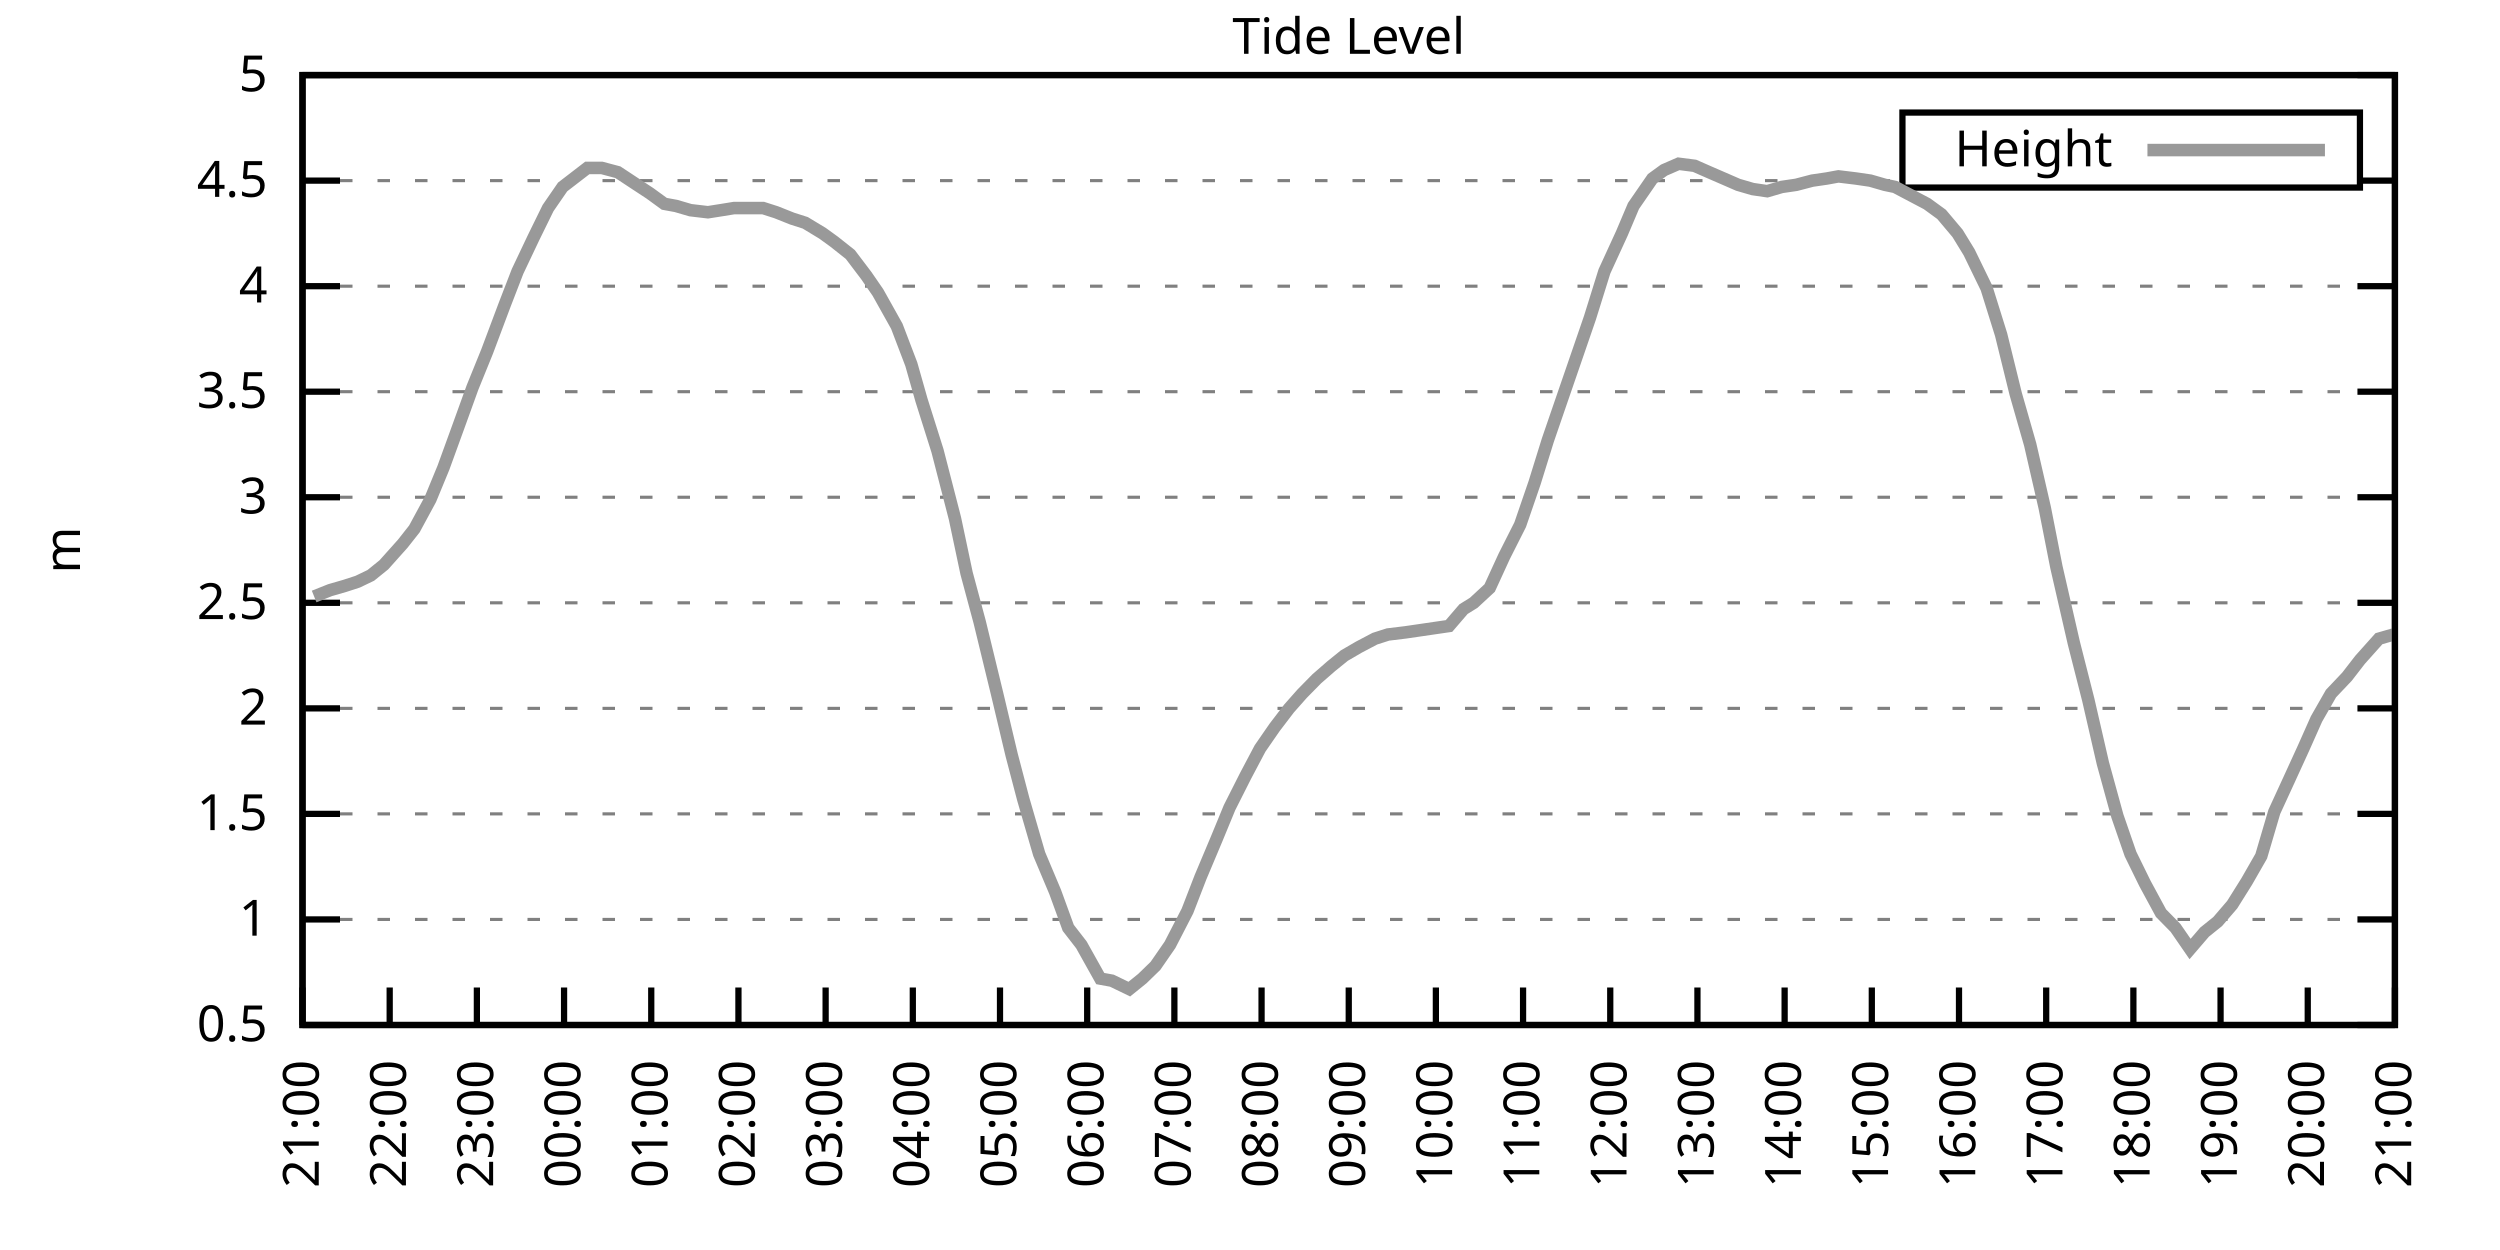
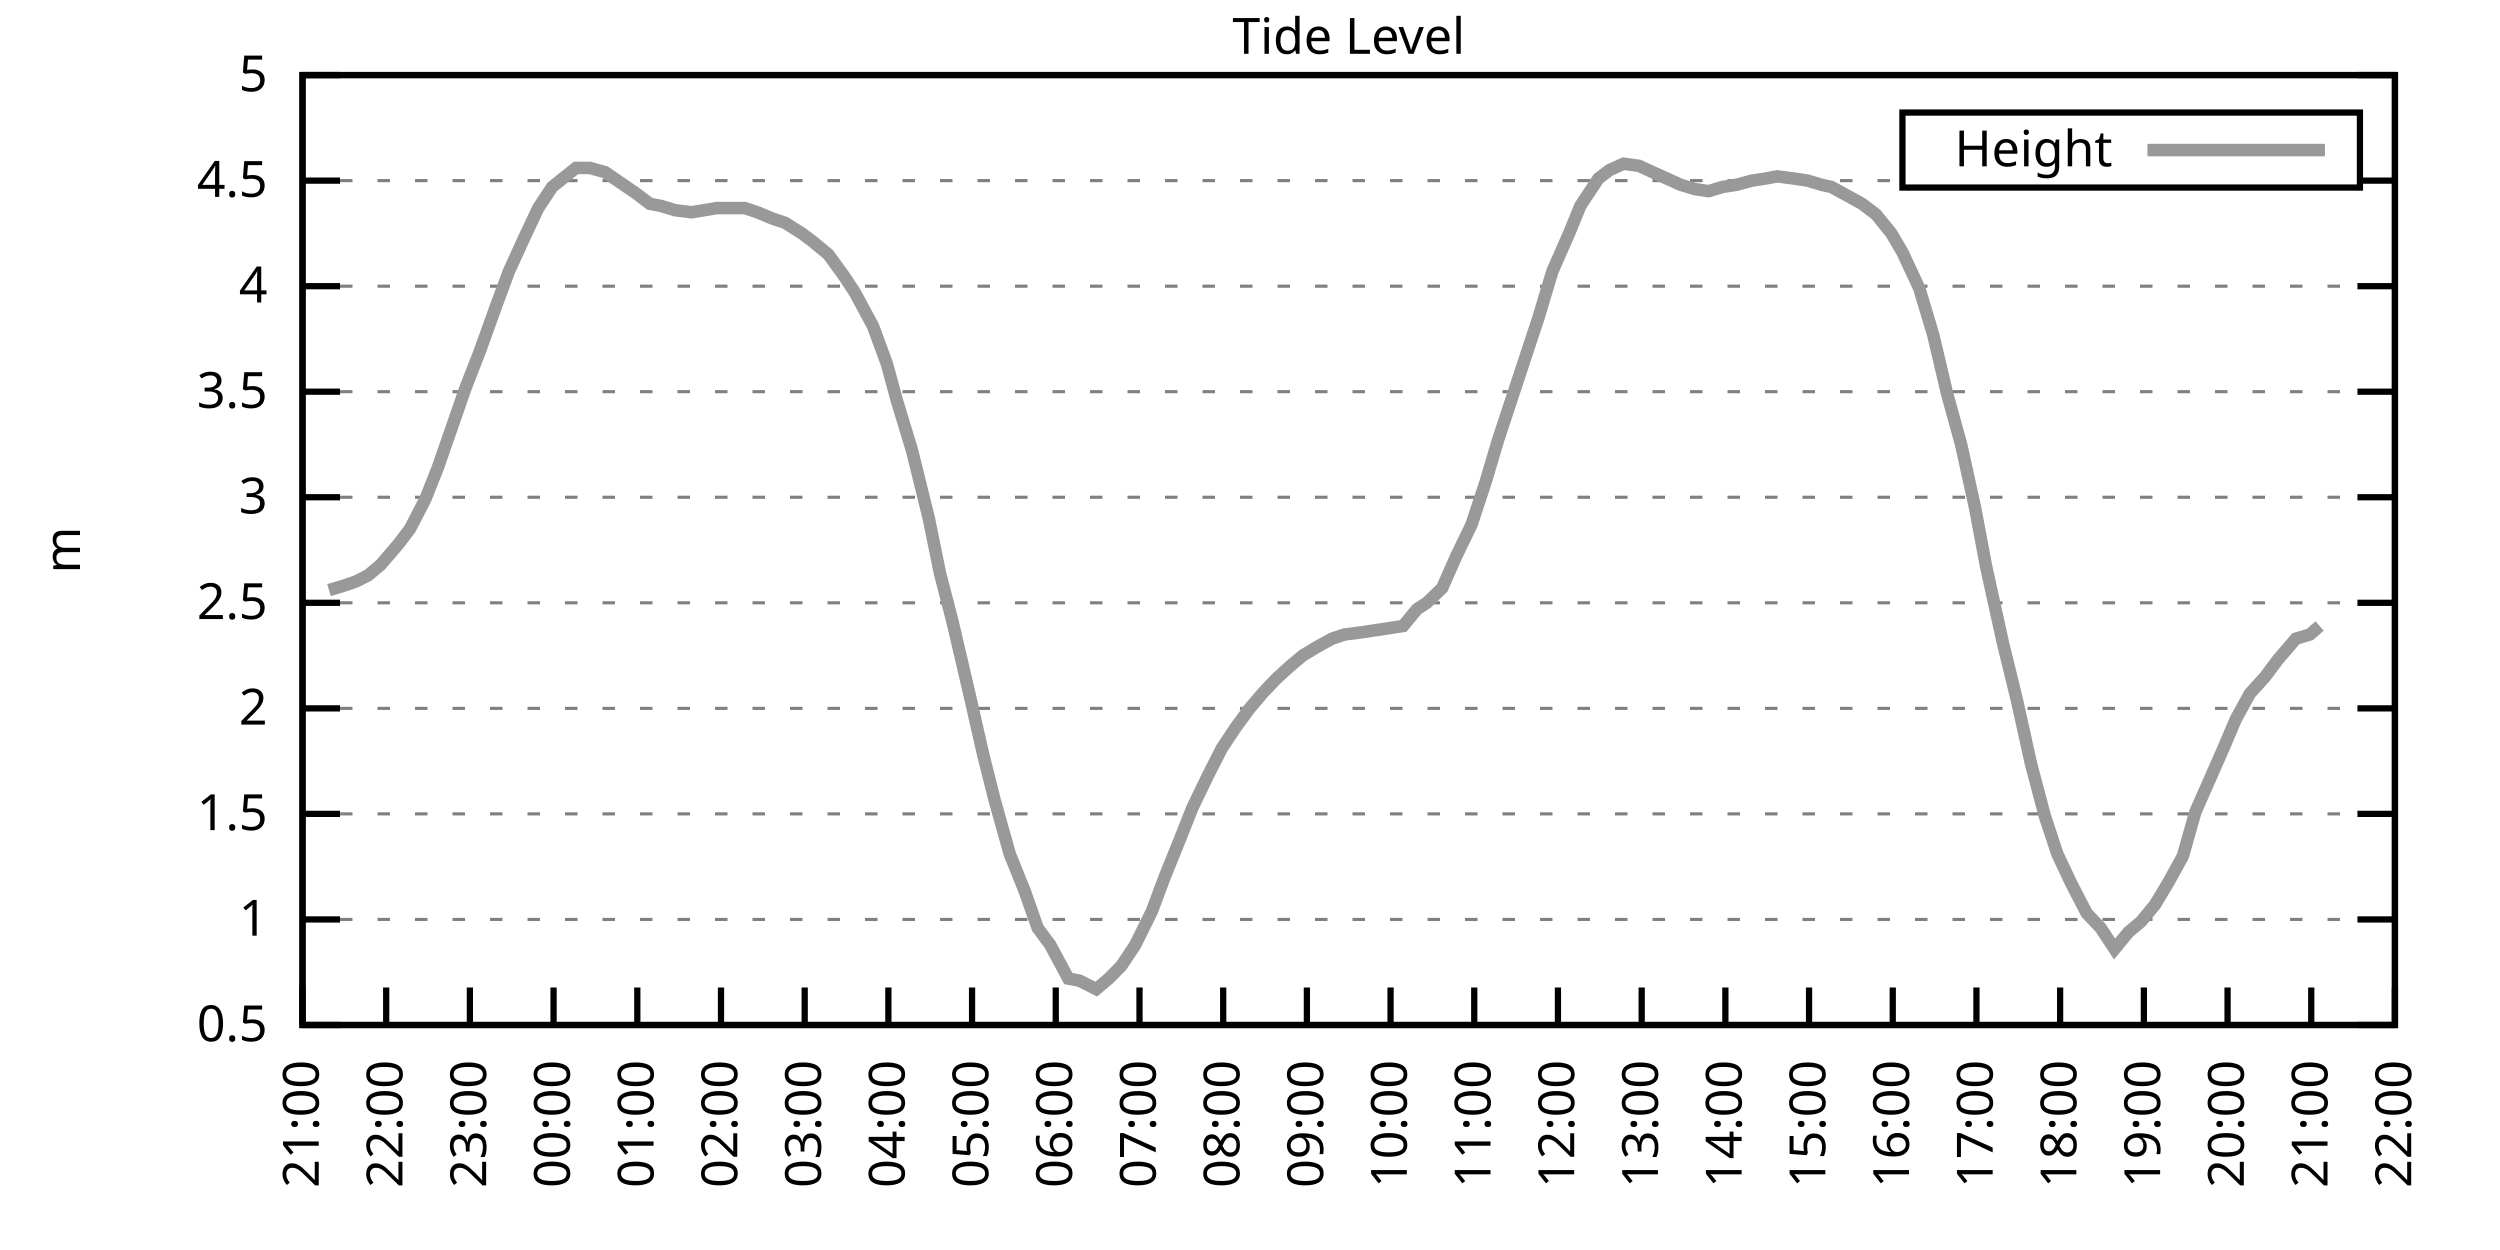
<svg xmlns="http://www.w3.org/2000/svg" xmlns:xlink="http://www.w3.org/1999/xlink" width="400" height="200" viewBox="0 0 400 200">
  <g id="gnuplot_canvas">
    <rect x="0" y="0" width="400" height="200" fill="none" />
    <defs>
      <circle id="gpDot" r="0.5" stroke-width="0.5" stroke="currentColor" />
      <path id="gpPt0" stroke-width="0.333" stroke="currentColor" d="M-1,0 h2 M0,-1 v2" />
      <path id="gpPt1" stroke-width="0.333" stroke="currentColor" d="M-1,-1 L1,1 M1,-1 L-1,1" />
      <path id="gpPt2" stroke-width="0.333" stroke="currentColor" d="M-1,0 L1,0 M0,-1 L0,1 M-1,-1 L1,1 M-1,1 L1,-1" />
      <rect id="gpPt3" stroke-width="0.333" stroke="currentColor" x="-1" y="-1" width="2" height="2" />
      <rect id="gpPt4" stroke-width="0.333" stroke="currentColor" fill="currentColor" x="-1" y="-1" width="2" height="2" />
      <circle id="gpPt5" stroke-width="0.333" stroke="currentColor" cx="0" cy="0" r="1" />
      <use xlink:href="#gpPt5" id="gpPt6" fill="currentColor" stroke="none" />
      <path id="gpPt7" stroke-width="0.333" stroke="currentColor" d="M0,-1.33 L-1.33,0.67 L1.33,0.67 z" />
      <use xlink:href="#gpPt7" id="gpPt8" fill="currentColor" stroke="none" />
      <use xlink:href="#gpPt7" id="gpPt9" stroke="currentColor" transform="rotate(180)" />
      <use xlink:href="#gpPt9" id="gpPt10" fill="currentColor" stroke="none" />
      <use xlink:href="#gpPt3" id="gpPt11" stroke="currentColor" transform="rotate(45)" />
      <use xlink:href="#gpPt11" id="gpPt12" fill="currentColor" stroke="none" />
      <path id="gpPt13" stroke-width="0.333" stroke="currentColor" d="M0,1.330 L1.265,0.411 L0.782,-1.067 L-0.782,-1.076 L-1.265,0.411 z" />
      <use xlink:href="#gpPt13" id="gpPt14" fill="currentColor" stroke="none" />
      <filter id="textbox" filterUnits="objectBoundingBox" x="0" y="0" height="1" width="1">
        <feFlood flood-color="white" flood-opacity="1" result="bgnd" />
        <feComposite in="SourceGraphic" in2="bgnd" operator="atop" />
      </filter>
      <filter id="greybox" filterUnits="objectBoundingBox" x="0" y="0" height="1" width="1">
        <feFlood flood-color="lightgrey" flood-opacity="1" result="grey" />
        <feComposite in="SourceGraphic" in2="grey" operator="atop" />
      </filter>
    </defs>
    <g fill="none" color="white" stroke="currentColor" stroke-width="1.00" stroke-linecap="butt" stroke-linejoin="miter">
</g>
    <g fill="none" color="black" stroke="currentColor" stroke-width="1.00" stroke-linecap="butt" stroke-linejoin="miter">
      <g stroke="none" shape-rendering="crispEdges">
        <polygon fill="rgb(255, 255, 255)" points="48.40,164.00 383.18,164.00 383.18,12.02 48.40,12.02 " />
      </g>
    </g>
    <g fill="none" color="black" stroke="currentColor" stroke-width="1.00" stroke-linecap="butt" stroke-linejoin="miter">
</g>
    <g fill="none" color="black" stroke="black" stroke-width="0.50" stroke-linecap="butt" stroke-linejoin="miter">
</g>
    <g fill="none" color="gray" stroke="currentColor" stroke-width="0.50" stroke-linecap="butt" stroke-linejoin="miter">
      <path stroke="gray" stroke-dasharray="2,4" class="gridline" d="M48.40,164.00 L383.19,164.00  " />
    </g>
    <g fill="none" color="gray" stroke="gray" stroke-width="1.00" stroke-linecap="butt" stroke-linejoin="miter">
</g>
    <g fill="none" color="black" stroke="currentColor" stroke-width="1.00" stroke-linecap="butt" stroke-linejoin="miter">
      <path stroke="black" d="M48.40,164.00 L54.40,164.00 M383.19,164.00 L377.19,164.00  " />
      <g transform="translate(42.80,166.60)" stroke="none" fill="black" font-family="Sans" font-size="8.00" text-anchor="end">
        <text>
          <tspan font-family="Sans"> 0.5</tspan>
        </text>
      </g>
    </g>
    <g fill="none" color="black" stroke="currentColor" stroke-width="1.00" stroke-linecap="butt" stroke-linejoin="miter">
</g>
    <g fill="none" color="black" stroke="black" stroke-width="0.50" stroke-linecap="butt" stroke-linejoin="miter">
</g>
    <g fill="none" color="gray" stroke="currentColor" stroke-width="0.50" stroke-linecap="butt" stroke-linejoin="miter">
      <path stroke="gray" stroke-dasharray="2,4" class="gridline" d="M48.40,147.11 L383.19,147.11  " />
    </g>
    <g fill="none" color="gray" stroke="gray" stroke-width="1.00" stroke-linecap="butt" stroke-linejoin="miter">
</g>
    <g fill="none" color="black" stroke="currentColor" stroke-width="1.00" stroke-linecap="butt" stroke-linejoin="miter">
      <path stroke="black" d="M48.40,147.11 L54.40,147.11 M383.19,147.11 L377.19,147.11  " />
      <g transform="translate(42.80,149.71)" stroke="none" fill="black" font-family="Sans" font-size="8.00" text-anchor="end">
        <text>
          <tspan font-family="Sans"> 1</tspan>
        </text>
      </g>
    </g>
    <g fill="none" color="black" stroke="currentColor" stroke-width="1.00" stroke-linecap="butt" stroke-linejoin="miter">
</g>
    <g fill="none" color="black" stroke="black" stroke-width="0.50" stroke-linecap="butt" stroke-linejoin="miter">
</g>
    <g fill="none" color="gray" stroke="currentColor" stroke-width="0.50" stroke-linecap="butt" stroke-linejoin="miter">
      <path stroke="gray" stroke-dasharray="2,4" class="gridline" d="M48.40,130.22 L383.19,130.22  " />
    </g>
    <g fill="none" color="gray" stroke="gray" stroke-width="1.00" stroke-linecap="butt" stroke-linejoin="miter">
</g>
    <g fill="none" color="black" stroke="currentColor" stroke-width="1.00" stroke-linecap="butt" stroke-linejoin="miter">
      <path stroke="black" d="M48.40,130.22 L54.40,130.22 M383.19,130.22 L377.19,130.22  " />
      <g transform="translate(42.80,132.82)" stroke="none" fill="black" font-family="Sans" font-size="8.00" text-anchor="end">
        <text>
          <tspan font-family="Sans"> 1.5</tspan>
        </text>
      </g>
    </g>
    <g fill="none" color="black" stroke="currentColor" stroke-width="1.00" stroke-linecap="butt" stroke-linejoin="miter">
</g>
    <g fill="none" color="black" stroke="black" stroke-width="0.50" stroke-linecap="butt" stroke-linejoin="miter">
</g>
    <g fill="none" color="gray" stroke="currentColor" stroke-width="0.50" stroke-linecap="butt" stroke-linejoin="miter">
      <path stroke="gray" stroke-dasharray="2,4" class="gridline" d="M48.40,113.34 L383.19,113.34  " />
    </g>
    <g fill="none" color="gray" stroke="gray" stroke-width="1.00" stroke-linecap="butt" stroke-linejoin="miter">
</g>
    <g fill="none" color="black" stroke="currentColor" stroke-width="1.00" stroke-linecap="butt" stroke-linejoin="miter">
      <path stroke="black" d="M48.40,113.34 L54.40,113.34 M383.19,113.34 L377.19,113.34  " />
      <g transform="translate(42.80,115.94)" stroke="none" fill="black" font-family="Sans" font-size="8.00" text-anchor="end">
        <text>
          <tspan font-family="Sans"> 2</tspan>
        </text>
      </g>
    </g>
    <g fill="none" color="black" stroke="currentColor" stroke-width="1.00" stroke-linecap="butt" stroke-linejoin="miter">
</g>
    <g fill="none" color="black" stroke="black" stroke-width="0.50" stroke-linecap="butt" stroke-linejoin="miter">
</g>
    <g fill="none" color="gray" stroke="currentColor" stroke-width="0.50" stroke-linecap="butt" stroke-linejoin="miter">
      <path stroke="gray" stroke-dasharray="2,4" class="gridline" d="M48.40,96.45 L383.19,96.45  " />
    </g>
    <g fill="none" color="gray" stroke="gray" stroke-width="1.00" stroke-linecap="butt" stroke-linejoin="miter">
</g>
    <g fill="none" color="black" stroke="currentColor" stroke-width="1.00" stroke-linecap="butt" stroke-linejoin="miter">
      <path stroke="black" d="M48.40,96.45 L54.40,96.45 M383.19,96.45 L377.19,96.45  " />
      <g transform="translate(42.80,99.05)" stroke="none" fill="black" font-family="Sans" font-size="8.00" text-anchor="end">
        <text>
          <tspan font-family="Sans"> 2.5</tspan>
        </text>
      </g>
    </g>
    <g fill="none" color="black" stroke="currentColor" stroke-width="1.00" stroke-linecap="butt" stroke-linejoin="miter">
</g>
    <g fill="none" color="black" stroke="black" stroke-width="0.50" stroke-linecap="butt" stroke-linejoin="miter">
</g>
    <g fill="none" color="gray" stroke="currentColor" stroke-width="0.50" stroke-linecap="butt" stroke-linejoin="miter">
      <path stroke="gray" stroke-dasharray="2,4" class="gridline" d="M48.40,79.56 L383.19,79.56  " />
    </g>
    <g fill="none" color="gray" stroke="gray" stroke-width="1.00" stroke-linecap="butt" stroke-linejoin="miter">
</g>
    <g fill="none" color="black" stroke="currentColor" stroke-width="1.00" stroke-linecap="butt" stroke-linejoin="miter">
      <path stroke="black" d="M48.40,79.56 L54.40,79.56 M383.19,79.56 L377.19,79.56  " />
      <g transform="translate(42.80,82.16)" stroke="none" fill="black" font-family="Sans" font-size="8.00" text-anchor="end">
        <text>
          <tspan font-family="Sans"> 3</tspan>
        </text>
      </g>
    </g>
    <g fill="none" color="black" stroke="currentColor" stroke-width="1.00" stroke-linecap="butt" stroke-linejoin="miter">
</g>
    <g fill="none" color="black" stroke="black" stroke-width="0.50" stroke-linecap="butt" stroke-linejoin="miter">
</g>
    <g fill="none" color="gray" stroke="currentColor" stroke-width="0.50" stroke-linecap="butt" stroke-linejoin="miter">
      <path stroke="gray" stroke-dasharray="2,4" class="gridline" d="M48.40,62.67 L383.19,62.67  " />
    </g>
    <g fill="none" color="gray" stroke="gray" stroke-width="1.00" stroke-linecap="butt" stroke-linejoin="miter">
</g>
    <g fill="none" color="black" stroke="currentColor" stroke-width="1.00" stroke-linecap="butt" stroke-linejoin="miter">
      <path stroke="black" d="M48.40,62.67 L54.40,62.67 M383.19,62.67 L377.19,62.67  " />
      <g transform="translate(42.80,65.27)" stroke="none" fill="black" font-family="Sans" font-size="8.00" text-anchor="end">
        <text>
          <tspan font-family="Sans"> 3.5</tspan>
        </text>
      </g>
    </g>
    <g fill="none" color="black" stroke="currentColor" stroke-width="1.00" stroke-linecap="butt" stroke-linejoin="miter">
</g>
    <g fill="none" color="black" stroke="black" stroke-width="0.50" stroke-linecap="butt" stroke-linejoin="miter">
</g>
    <g fill="none" color="gray" stroke="currentColor" stroke-width="0.50" stroke-linecap="butt" stroke-linejoin="miter">
      <path stroke="gray" stroke-dasharray="2,4" class="gridline" d="M48.40,45.79 L383.19,45.79  " />
    </g>
    <g fill="none" color="gray" stroke="gray" stroke-width="1.00" stroke-linecap="butt" stroke-linejoin="miter">
</g>
    <g fill="none" color="black" stroke="currentColor" stroke-width="1.00" stroke-linecap="butt" stroke-linejoin="miter">
      <path stroke="black" d="M48.40,45.79 L54.40,45.79 M383.19,45.79 L377.19,45.79  " />
      <g transform="translate(42.80,48.39)" stroke="none" fill="black" font-family="Sans" font-size="8.00" text-anchor="end">
        <text>
          <tspan font-family="Sans"> 4</tspan>
        </text>
      </g>
    </g>
    <g fill="none" color="black" stroke="currentColor" stroke-width="1.00" stroke-linecap="butt" stroke-linejoin="miter">
</g>
    <g fill="none" color="black" stroke="black" stroke-width="0.50" stroke-linecap="butt" stroke-linejoin="miter">
</g>
    <g fill="none" color="gray" stroke="currentColor" stroke-width="0.50" stroke-linecap="butt" stroke-linejoin="miter">
      <path stroke="gray" stroke-dasharray="2,4" class="gridline" d="M48.40,28.90 L304.39,28.90 M377.59,28.90 L383.19,28.90  " />
    </g>
    <g fill="none" color="gray" stroke="gray" stroke-width="1.00" stroke-linecap="butt" stroke-linejoin="miter">
</g>
    <g fill="none" color="black" stroke="currentColor" stroke-width="1.00" stroke-linecap="butt" stroke-linejoin="miter">
      <path stroke="black" d="M48.40,28.90 L54.40,28.90 M383.19,28.90 L377.19,28.90  " />
      <g transform="translate(42.80,31.50)" stroke="none" fill="black" font-family="Sans" font-size="8.00" text-anchor="end">
        <text>
          <tspan font-family="Sans"> 4.5</tspan>
        </text>
      </g>
    </g>
    <g fill="none" color="black" stroke="currentColor" stroke-width="1.00" stroke-linecap="butt" stroke-linejoin="miter">
</g>
    <g fill="none" color="black" stroke="black" stroke-width="0.50" stroke-linecap="butt" stroke-linejoin="miter">
</g>
    <g fill="none" color="gray" stroke="currentColor" stroke-width="0.50" stroke-linecap="butt" stroke-linejoin="miter">
      <path stroke="gray" stroke-dasharray="2,4" class="gridline" d="M48.40,12.01 L383.19,12.01  " />
    </g>
    <g fill="none" color="gray" stroke="gray" stroke-width="1.00" stroke-linecap="butt" stroke-linejoin="miter">
</g>
    <g fill="none" color="black" stroke="currentColor" stroke-width="1.00" stroke-linecap="butt" stroke-linejoin="miter">
      <path stroke="black" d="M48.40,12.01 L54.40,12.01 M383.19,12.01 L377.19,12.01  " />
      <g transform="translate(42.80,14.61)" stroke="none" fill="black" font-family="Sans" font-size="8.00" text-anchor="end">
        <text>
          <tspan font-family="Sans"> 5</tspan>
        </text>
      </g>
    </g>
    <g fill="none" color="black" stroke="currentColor" stroke-width="1.00" stroke-linecap="butt" stroke-linejoin="miter">
      <path stroke="black" d="M48.40,164.00 L48.40,158.00  " />
      <g transform="translate(51.00,169.60) rotate(270.00)" stroke="none" fill="black" font-family="Sans" font-size="8.00" text-anchor="end">
        <text>
          <tspan font-family="Sans">21:00</tspan>
        </text>
      </g>
    </g>
    <g fill="none" color="black" stroke="currentColor" stroke-width="1.00" stroke-linecap="butt" stroke-linejoin="miter">
-       <path stroke="black" d="M62.35,164.00 L62.35,158.00  " />
-       <g transform="translate(64.95,169.60) rotate(270.00)" stroke="none" fill="black" font-family="Sans" font-size="8.00" text-anchor="end">
+       <path stroke="black" d="M61.79,164.00 L61.79,158.00  " />
+       <g transform="translate(64.39,169.60) rotate(270.00)" stroke="none" fill="black" font-family="Sans" font-size="8.00" text-anchor="end">
        <text>
          <tspan font-family="Sans">22:00</tspan>
        </text>
      </g>
    </g>
    <g fill="none" color="black" stroke="currentColor" stroke-width="1.00" stroke-linecap="butt" stroke-linejoin="miter">
-       <path stroke="black" d="M76.30,164.00 L76.30,158.00  " />
-       <g transform="translate(78.90,169.60) rotate(270.00)" stroke="none" fill="black" font-family="Sans" font-size="8.00" text-anchor="end">
+       <path stroke="black" d="M75.18,164.00 L75.18,158.00  " />
+       <g transform="translate(77.78,169.60) rotate(270.00)" stroke="none" fill="black" font-family="Sans" font-size="8.00" text-anchor="end">
        <text>
          <tspan font-family="Sans">23:00</tspan>
        </text>
      </g>
    </g>
    <g fill="none" color="black" stroke="currentColor" stroke-width="1.00" stroke-linecap="butt" stroke-linejoin="miter">
-       <path stroke="black" d="M90.25,164.00 L90.25,158.00  " />
-       <g transform="translate(92.85,169.60) rotate(270.00)" stroke="none" fill="black" font-family="Sans" font-size="8.00" text-anchor="end">
+       <path stroke="black" d="M88.57,164.00 L88.57,158.00  " />
+       <g transform="translate(91.17,169.60) rotate(270.00)" stroke="none" fill="black" font-family="Sans" font-size="8.00" text-anchor="end">
        <text>
          <tspan font-family="Sans">00:00</tspan>
        </text>
      </g>
    </g>
    <g fill="none" color="black" stroke="currentColor" stroke-width="1.00" stroke-linecap="butt" stroke-linejoin="miter">
-       <path stroke="black" d="M104.20,164.00 L104.20,158.00  " />
-       <g transform="translate(106.80,169.60) rotate(270.00)" stroke="none" fill="black" font-family="Sans" font-size="8.00" text-anchor="end">
+       <path stroke="black" d="M101.97,164.00 L101.97,158.00  " />
+       <g transform="translate(104.57,169.60) rotate(270.00)" stroke="none" fill="black" font-family="Sans" font-size="8.00" text-anchor="end">
        <text>
          <tspan font-family="Sans">01:00</tspan>
        </text>
      </g>
    </g>
    <g fill="none" color="black" stroke="currentColor" stroke-width="1.00" stroke-linecap="butt" stroke-linejoin="miter">
-       <path stroke="black" d="M118.15,164.00 L118.15,158.00  " />
-       <g transform="translate(120.75,169.60) rotate(270.00)" stroke="none" fill="black" font-family="Sans" font-size="8.00" text-anchor="end">
+       <path stroke="black" d="M115.36,164.00 L115.36,158.00  " />
+       <g transform="translate(117.96,169.60) rotate(270.00)" stroke="none" fill="black" font-family="Sans" font-size="8.00" text-anchor="end">
        <text>
          <tspan font-family="Sans">02:00</tspan>
        </text>
      </g>
    </g>
    <g fill="none" color="black" stroke="currentColor" stroke-width="1.00" stroke-linecap="butt" stroke-linejoin="miter">
-       <path stroke="black" d="M132.10,164.00 L132.10,158.00  " />
-       <g transform="translate(134.70,169.60) rotate(270.00)" stroke="none" fill="black" font-family="Sans" font-size="8.00" text-anchor="end">
+       <path stroke="black" d="M128.75,164.00 L128.75,158.00  " />
+       <g transform="translate(131.35,169.60) rotate(270.00)" stroke="none" fill="black" font-family="Sans" font-size="8.00" text-anchor="end">
        <text>
          <tspan font-family="Sans">03:00</tspan>
        </text>
      </g>
    </g>
    <g fill="none" color="black" stroke="currentColor" stroke-width="1.00" stroke-linecap="butt" stroke-linejoin="miter">
-       <path stroke="black" d="M146.05,164.00 L146.05,158.00  " />
-       <g transform="translate(148.65,169.60) rotate(270.00)" stroke="none" fill="black" font-family="Sans" font-size="8.00" text-anchor="end">
+       <path stroke="black" d="M142.14,164.00 L142.14,158.00  " />
+       <g transform="translate(144.74,169.60) rotate(270.00)" stroke="none" fill="black" font-family="Sans" font-size="8.00" text-anchor="end">
        <text>
          <tspan font-family="Sans">04:00</tspan>
        </text>
      </g>
    </g>
    <g fill="none" color="black" stroke="currentColor" stroke-width="1.00" stroke-linecap="butt" stroke-linejoin="miter">
-       <path stroke="black" d="M160.00,164.00 L160.00,158.00  " />
-       <g transform="translate(162.60,169.60) rotate(270.00)" stroke="none" fill="black" font-family="Sans" font-size="8.00" text-anchor="end">
+       <path stroke="black" d="M155.53,164.00 L155.53,158.00  " />
+       <g transform="translate(158.13,169.60) rotate(270.00)" stroke="none" fill="black" font-family="Sans" font-size="8.00" text-anchor="end">
        <text>
          <tspan font-family="Sans">05:00</tspan>
        </text>
      </g>
    </g>
    <g fill="none" color="black" stroke="currentColor" stroke-width="1.00" stroke-linecap="butt" stroke-linejoin="miter">
-       <path stroke="black" d="M173.95,164.00 L173.95,158.00  " />
-       <g transform="translate(176.55,169.60) rotate(270.00)" stroke="none" fill="black" font-family="Sans" font-size="8.00" text-anchor="end">
+       <path stroke="black" d="M168.92,164.00 L168.92,158.00  " />
+       <g transform="translate(171.52,169.60) rotate(270.00)" stroke="none" fill="black" font-family="Sans" font-size="8.00" text-anchor="end">
        <text>
          <tspan font-family="Sans">06:00</tspan>
        </text>
      </g>
    </g>
    <g fill="none" color="black" stroke="currentColor" stroke-width="1.00" stroke-linecap="butt" stroke-linejoin="miter">
-       <path stroke="black" d="M187.90,164.00 L187.90,158.00  " />
-       <g transform="translate(190.50,169.60) rotate(270.00)" stroke="none" fill="black" font-family="Sans" font-size="8.00" text-anchor="end">
+       <path stroke="black" d="M182.32,164.00 L182.32,158.00  " />
+       <g transform="translate(184.92,169.60) rotate(270.00)" stroke="none" fill="black" font-family="Sans" font-size="8.00" text-anchor="end">
        <text>
          <tspan font-family="Sans">07:00</tspan>
        </text>
      </g>
    </g>
    <g fill="none" color="black" stroke="currentColor" stroke-width="1.00" stroke-linecap="butt" stroke-linejoin="miter">
-       <path stroke="black" d="M201.85,164.00 L201.85,158.00  " />
-       <g transform="translate(204.45,169.60) rotate(270.00)" stroke="none" fill="black" font-family="Sans" font-size="8.00" text-anchor="end">
+       <path stroke="black" d="M195.71,164.00 L195.71,158.00  " />
+       <g transform="translate(198.31,169.60) rotate(270.00)" stroke="none" fill="black" font-family="Sans" font-size="8.00" text-anchor="end">
        <text>
          <tspan font-family="Sans">08:00</tspan>
        </text>
      </g>
    </g>
    <g fill="none" color="black" stroke="currentColor" stroke-width="1.00" stroke-linecap="butt" stroke-linejoin="miter">
-       <path stroke="black" d="M215.80,164.00 L215.80,158.00  " />
-       <g transform="translate(218.40,169.60) rotate(270.00)" stroke="none" fill="black" font-family="Sans" font-size="8.00" text-anchor="end">
+       <path stroke="black" d="M209.10,164.00 L209.10,158.00  " />
+       <g transform="translate(211.70,169.60) rotate(270.00)" stroke="none" fill="black" font-family="Sans" font-size="8.00" text-anchor="end">
        <text>
          <tspan font-family="Sans">09:00</tspan>
        </text>
      </g>
    </g>
    <g fill="none" color="black" stroke="currentColor" stroke-width="1.00" stroke-linecap="butt" stroke-linejoin="miter">
-       <path stroke="black" d="M229.74,164.00 L229.74,158.00  " />
-       <g transform="translate(232.34,169.60) rotate(270.00)" stroke="none" fill="black" font-family="Sans" font-size="8.00" text-anchor="end">
+       <path stroke="black" d="M222.49,164.00 L222.49,158.00  " />
+       <g transform="translate(225.09,169.60) rotate(270.00)" stroke="none" fill="black" font-family="Sans" font-size="8.00" text-anchor="end">
        <text>
          <tspan font-family="Sans">10:00</tspan>
        </text>
      </g>
    </g>
    <g fill="none" color="black" stroke="currentColor" stroke-width="1.00" stroke-linecap="butt" stroke-linejoin="miter">
-       <path stroke="black" d="M243.69,164.00 L243.69,158.00  " />
-       <g transform="translate(246.29,169.60) rotate(270.00)" stroke="none" fill="black" font-family="Sans" font-size="8.00" text-anchor="end">
+       <path stroke="black" d="M235.88,164.00 L235.88,158.00  " />
+       <g transform="translate(238.48,169.60) rotate(270.00)" stroke="none" fill="black" font-family="Sans" font-size="8.00" text-anchor="end">
        <text>
          <tspan font-family="Sans">11:00</tspan>
        </text>
      </g>
    </g>
    <g fill="none" color="black" stroke="currentColor" stroke-width="1.00" stroke-linecap="butt" stroke-linejoin="miter">
-       <path stroke="black" d="M257.64,164.00 L257.64,158.00  " />
-       <g transform="translate(260.24,169.60) rotate(270.00)" stroke="none" fill="black" font-family="Sans" font-size="8.00" text-anchor="end">
+       <path stroke="black" d="M249.27,164.00 L249.27,158.00  " />
+       <g transform="translate(251.87,169.60) rotate(270.00)" stroke="none" fill="black" font-family="Sans" font-size="8.00" text-anchor="end">
        <text>
          <tspan font-family="Sans">12:00</tspan>
        </text>
      </g>
    </g>
    <g fill="none" color="black" stroke="currentColor" stroke-width="1.00" stroke-linecap="butt" stroke-linejoin="miter">
-       <path stroke="black" d="M271.59,164.00 L271.59,158.00  " />
-       <g transform="translate(274.19,169.60) rotate(270.00)" stroke="none" fill="black" font-family="Sans" font-size="8.00" text-anchor="end">
+       <path stroke="black" d="M262.67,164.00 L262.67,158.00  " />
+       <g transform="translate(265.27,169.60) rotate(270.00)" stroke="none" fill="black" font-family="Sans" font-size="8.00" text-anchor="end">
        <text>
          <tspan font-family="Sans">13:00</tspan>
        </text>
      </g>
    </g>
    <g fill="none" color="black" stroke="currentColor" stroke-width="1.00" stroke-linecap="butt" stroke-linejoin="miter">
-       <path stroke="black" d="M285.54,164.00 L285.54,158.00  " />
-       <g transform="translate(288.14,169.60) rotate(270.00)" stroke="none" fill="black" font-family="Sans" font-size="8.00" text-anchor="end">
+       <path stroke="black" d="M276.06,164.00 L276.06,158.00  " />
+       <g transform="translate(278.66,169.60) rotate(270.00)" stroke="none" fill="black" font-family="Sans" font-size="8.00" text-anchor="end">
        <text>
          <tspan font-family="Sans">14:00</tspan>
        </text>
      </g>
    </g>
    <g fill="none" color="black" stroke="currentColor" stroke-width="1.00" stroke-linecap="butt" stroke-linejoin="miter">
-       <path stroke="black" d="M299.49,164.00 L299.49,158.00  " />
-       <g transform="translate(302.09,169.60) rotate(270.00)" stroke="none" fill="black" font-family="Sans" font-size="8.00" text-anchor="end">
+       <path stroke="black" d="M289.45,164.00 L289.45,158.00  " />
+       <g transform="translate(292.05,169.60) rotate(270.00)" stroke="none" fill="black" font-family="Sans" font-size="8.00" text-anchor="end">
        <text>
          <tspan font-family="Sans">15:00</tspan>
        </text>
      </g>
    </g>
    <g fill="none" color="black" stroke="currentColor" stroke-width="1.00" stroke-linecap="butt" stroke-linejoin="miter">
-       <path stroke="black" d="M313.44,164.00 L313.44,158.00  " />
-       <g transform="translate(316.04,169.60) rotate(270.00)" stroke="none" fill="black" font-family="Sans" font-size="8.00" text-anchor="end">
+       <path stroke="black" d="M302.84,164.00 L302.84,158.00  " />
+       <g transform="translate(305.44,169.60) rotate(270.00)" stroke="none" fill="black" font-family="Sans" font-size="8.00" text-anchor="end">
        <text>
          <tspan font-family="Sans">16:00</tspan>
        </text>
      </g>
    </g>
    <g fill="none" color="black" stroke="currentColor" stroke-width="1.00" stroke-linecap="butt" stroke-linejoin="miter">
-       <path stroke="black" d="M327.39,164.00 L327.39,158.00  " />
-       <g transform="translate(329.99,169.60) rotate(270.00)" stroke="none" fill="black" font-family="Sans" font-size="8.00" text-anchor="end">
+       <path stroke="black" d="M316.23,164.00 L316.23,158.00  " />
+       <g transform="translate(318.83,169.60) rotate(270.00)" stroke="none" fill="black" font-family="Sans" font-size="8.00" text-anchor="end">
        <text>
          <tspan font-family="Sans">17:00</tspan>
        </text>
      </g>
    </g>
    <g fill="none" color="black" stroke="currentColor" stroke-width="1.00" stroke-linecap="butt" stroke-linejoin="miter">
-       <path stroke="black" d="M341.34,164.00 L341.34,158.00  " />
-       <g transform="translate(343.94,169.60) rotate(270.00)" stroke="none" fill="black" font-family="Sans" font-size="8.00" text-anchor="end">
+       <path stroke="black" d="M329.62,164.00 L329.62,158.00  " />
+       <g transform="translate(332.22,169.60) rotate(270.00)" stroke="none" fill="black" font-family="Sans" font-size="8.00" text-anchor="end">
        <text>
          <tspan font-family="Sans">18:00</tspan>
        </text>
      </g>
    </g>
    <g fill="none" color="black" stroke="currentColor" stroke-width="1.00" stroke-linecap="butt" stroke-linejoin="miter">
-       <path stroke="black" d="M355.29,164.00 L355.29,158.00  " />
-       <g transform="translate(357.89,169.60) rotate(270.00)" stroke="none" fill="black" font-family="Sans" font-size="8.00" text-anchor="end">
+       <path stroke="black" d="M343.02,164.00 L343.02,158.00  " />
+       <g transform="translate(345.62,169.60) rotate(270.00)" stroke="none" fill="black" font-family="Sans" font-size="8.00" text-anchor="end">
        <text>
          <tspan font-family="Sans">19:00</tspan>
        </text>
      </g>
    </g>
    <g fill="none" color="black" stroke="currentColor" stroke-width="1.00" stroke-linecap="butt" stroke-linejoin="miter">
-       <path stroke="black" d="M369.24,164.00 L369.24,158.00  " />
-       <g transform="translate(371.84,169.60) rotate(270.00)" stroke="none" fill="black" font-family="Sans" font-size="8.00" text-anchor="end">
+       <path stroke="black" d="M356.41,164.00 L356.41,158.00  " />
+       <g transform="translate(359.01,169.60) rotate(270.00)" stroke="none" fill="black" font-family="Sans" font-size="8.00" text-anchor="end">
        <text>
          <tspan font-family="Sans">20:00</tspan>
+         </text>
+       </g>
+     </g>
+     <g fill="none" color="black" stroke="currentColor" stroke-width="1.00" stroke-linecap="butt" stroke-linejoin="miter">
+       <path stroke="black" d="M369.80,164.00 L369.80,158.00  " />
+       <g transform="translate(372.40,169.60) rotate(270.00)" stroke="none" fill="black" font-family="Sans" font-size="8.00" text-anchor="end">
+         <text>
+           <tspan font-family="Sans">21:00</tspan>
        </text>
      </g>
    </g>
    <g fill="none" color="black" stroke="currentColor" stroke-width="1.00" stroke-linecap="butt" stroke-linejoin="miter">
      <path stroke="black" d="M383.19,164.00 L383.19,158.00  " />
      <g transform="translate(385.79,169.60) rotate(270.00)" stroke="none" fill="black" font-family="Sans" font-size="8.00" text-anchor="end">
        <text>
-           <tspan font-family="Sans">21:00</tspan>
+           <tspan font-family="Sans">22:00</tspan>
        </text>
      </g>
    </g>
    <g fill="none" color="black" stroke="currentColor" stroke-width="1.00" stroke-linecap="butt" stroke-linejoin="miter">
</g>
    <g fill="none" color="black" stroke="currentColor" stroke-width="1.00" stroke-linecap="butt" stroke-linejoin="miter">
      <path stroke="black" d="M48.40,12.01 L48.40,164.00 L383.19,164.00 L383.19,12.01 L48.40,12.01 Z  " />
    </g>
    <g fill="none" color="black" stroke="currentColor" stroke-width="1.00" stroke-linecap="butt" stroke-linejoin="miter">
</g>
    <g fill="none" color="black" stroke="currentColor" stroke-width="1.00" stroke-linecap="butt" stroke-linejoin="miter">
      <path stroke="black" d="M304.39,30.01 L304.39,18.01 L377.59,18.01 L377.59,30.01 L304.39,30.01 Z  " />
    </g>
    <g id="Tide_level_plot_1">
      <g fill="none" color="white" stroke="black" stroke-width="2.00" stroke-linecap="butt" stroke-linejoin="miter">
</g>
      <g fill="none" color="black" stroke="currentColor" stroke-width="2.00" stroke-linecap="butt" stroke-linejoin="miter">
        <g transform="translate(337.99,26.61)" stroke="none" fill="black" font-family="Sans" font-size="8.00" text-anchor="end">
          <text>
            <tspan font-family="Sans">Height</tspan>
          </text>
        </g>
      </g>
      <g fill="none" color="black" stroke="currentColor" stroke-width="2.00" stroke-linecap="butt" stroke-linejoin="miter">
-         <path stroke="rgb(153, 153, 153)" d="M343.59,24.01 L371.99,24.01 M50.26,95.44 L52.82,94.42 L55.14,93.75 L57.23,93.07 L59.33,92.06 L61.42,90.37   L64.44,86.99 L66.30,84.63 L68.86,79.90 L70.95,74.83 L73.28,68.42 L75.60,62.00 L77.93,56.26 L80.72,48.83   L82.81,43.42 L85.37,38.02 L87.69,33.29 L90.02,29.91 L93.97,26.87 L96.29,26.87 L98.85,27.55 L101.41,29.24   L103.97,30.92 L106.29,32.61 L108.15,32.95 L110.48,33.63 L113.27,33.96 L115.36,33.63 L117.45,33.29 L119.54,33.29   L122.10,33.29 L124.19,33.96 L126.75,34.98 L128.84,35.65 L131.63,37.34 L133.49,38.69 L136.05,40.72 L138.61,44.10   L140.47,46.80 L143.49,52.20 L145.81,58.28 L147.44,64.02 L150.00,72.13 L152.79,82.94 L154.65,91.72 L156.74,99.49   L159.53,110.97 L161.86,120.77 L163.72,127.86 L166.27,136.64 L168.83,142.72 L170.92,148.46 L173.02,151.17 L176.04,156.57   L177.90,156.91 L180.69,158.26 L182.78,156.57 L184.87,154.54 L187.20,151.17 L189.99,145.76 L192.08,140.36 L194.64,134.28   L196.73,129.21 L199.29,124.14 L201.61,119.75 L203.94,116.38 L206.26,113.34 L208.36,110.97 L210.68,108.61 L213.01,106.58   L215.10,104.89 L217.42,103.54 L219.98,102.19 L222.07,101.52 L224.86,101.18 L227.19,100.84 L229.51,100.50 L231.84,100.16   L234.16,97.46 L235.79,96.45 L238.35,94.08 L240.67,89.02 L243.23,83.95 L245.55,77.20 L247.65,70.44 L249.97,63.69   L252.53,56.26 L254.39,50.85 L256.71,43.42 L259.50,37.34 L261.36,32.95 L264.39,28.56 L266.25,27.21 L268.57,26.20   L271.13,26.53 L273.45,27.55 L275.78,28.56 L278.10,29.57 L280.43,30.25 L282.75,30.59 L285.08,29.91 L287.40,29.57   L289.96,28.90 L292.29,28.56 L294.15,28.22 L296.94,28.56 L299.26,28.90 L301.58,29.57 L303.21,29.91 L305.77,31.26   L308.33,32.61 L310.65,34.30 L313.21,37.34 L315.07,40.38 L317.86,46.12 L320.18,53.55 L322.51,63.01 L324.83,71.12   L327.16,81.25 L329.02,90.71 L331.81,102.87 L334.13,111.99 L336.46,122.12 L338.78,130.56 L340.88,136.64 L343.20,141.37   L345.76,146.10 L348.08,148.46 L350.41,151.84 L352.73,149.14 L354.83,147.45 L357.15,144.75 L359.48,141.03 L361.80,136.98   L363.89,129.89 L366.22,124.82 L368.54,119.75 L370.64,115.03 L372.96,110.97 L375.52,108.27 L377.61,105.57 L380.63,102.19   L382.96,101.52  " />
+         <path stroke="rgb(153, 153, 153)" d="M343.59,24.01 L371.99,24.01 M52.64,94.42 L54.87,93.75 L56.88,93.07 L58.89,92.06 L60.90,90.37 L63.80,86.99   L65.59,84.63 L68.04,79.90 L70.05,74.83 L72.28,68.42 L74.51,62.00 L76.75,56.26 L79.42,48.83 L81.43,43.42   L83.89,38.02 L86.12,33.29 L88.35,29.91 L92.15,26.87 L94.38,26.87 L96.83,27.55 L99.29,29.24 L101.74,30.92   L103.98,32.61 L105.76,32.95 L107.99,33.63 L110.67,33.96 L112.68,33.63 L114.69,33.29 L116.70,33.29 L119.15,33.29   L121.16,33.96 L123.62,34.98 L125.62,35.65 L128.30,37.34 L130.09,38.69 L132.54,40.72 L135.00,44.10 L136.78,46.80   L139.69,52.20 L141.92,58.28 L143.48,64.02 L145.94,72.13 L148.61,82.94 L150.40,91.72 L152.41,99.49 L155.09,110.97   L157.32,120.77 L159.10,127.86 L161.56,136.64 L164.01,142.72 L166.02,148.46 L168.03,151.17 L170.93,156.57 L172.72,156.91   L175.40,158.26 L177.41,156.57 L179.41,154.54 L181.65,151.17 L184.32,145.76 L186.33,140.36 L188.79,134.28 L190.80,129.21   L193.25,124.14 L195.48,119.75 L197.72,116.38 L199.95,113.34 L201.96,110.97 L204.19,108.61 L206.42,106.58 L208.43,104.89   L210.66,103.54 L213.12,102.19 L215.13,101.52 L217.80,101.18 L220.04,100.84 L222.27,100.50 L224.50,100.16 L226.73,97.46   L228.29,96.45 L230.75,94.08 L232.98,89.02 L235.44,83.95 L237.67,77.20 L239.68,70.44 L241.91,63.69 L244.36,56.26   L246.15,50.85 L248.38,43.42 L251.06,37.34 L252.85,32.95 L255.75,28.56 L257.53,27.21 L259.76,26.20 L262.22,26.53   L264.45,27.55 L266.68,28.56 L268.92,29.57 L271.15,30.25 L273.38,30.59 L275.61,29.91 L277.84,29.57 L280.30,28.90   L282.53,28.56 L284.32,28.22 L286.99,28.56 L289.23,28.90 L291.46,29.57 L293.02,29.91 L295.48,31.26 L297.93,32.61   L300.16,34.30 L302.62,37.34 L304.40,40.38 L307.08,46.12 L309.31,53.55 L311.54,63.01 L313.78,71.12 L316.01,81.25   L317.79,90.71 L320.47,102.87 L322.70,111.99 L324.94,122.12 L327.17,130.56 L329.18,136.64 L331.41,141.37 L333.86,146.10   L336.10,148.46 L338.33,151.84 L340.56,149.14 L342.57,147.45 L344.80,144.75 L347.03,141.03 L349.26,136.98 L351.27,129.89   L353.51,124.82 L355.74,119.75 L357.75,115.03 L359.98,110.97 L362.43,108.27 L364.44,105.57 L367.34,102.19 L369.58,101.52   L371.14,100.16  " />
      </g>
    </g>
    <g fill="none" color="black" stroke="currentColor" stroke-width="2.00" stroke-linecap="butt" stroke-linejoin="miter">
</g>
    <g fill="none" color="black" stroke="black" stroke-width="1.00" stroke-linecap="butt" stroke-linejoin="miter">
</g>
    <g fill="none" color="black" stroke="currentColor" stroke-width="1.00" stroke-linecap="butt" stroke-linejoin="miter">
      <path stroke="black" d="M48.40,12.01 L48.40,164.00 L383.19,164.00 L383.19,12.01 L48.40,12.01 Z  " />
      <g transform="translate(12.80,88.01) rotate(270.00)" stroke="none" fill="black" font-family="Sans" font-size="8.00" text-anchor="middle">
        <text>
          <tspan font-family="Sans">m</tspan>
        </text>
      </g>
    </g>
    <g fill="none" color="black" stroke="currentColor" stroke-width="1.00" stroke-linecap="butt" stroke-linejoin="miter">
</g>
    <g fill="none" color="black" stroke="currentColor" stroke-width="1.00" stroke-linecap="butt" stroke-linejoin="miter">
      <g transform="translate(215.79,8.61)" stroke="none" fill="black" font-family="Sans" font-size="8.00" text-anchor="middle">
        <text>
          <tspan font-family="Sans">Tide Level</tspan>
        </text>
      </g>
    </g>
    <g fill="none" color="black" stroke="currentColor" stroke-width="1.00" stroke-linecap="butt" stroke-linejoin="miter">
</g>
  </g>
</svg>
